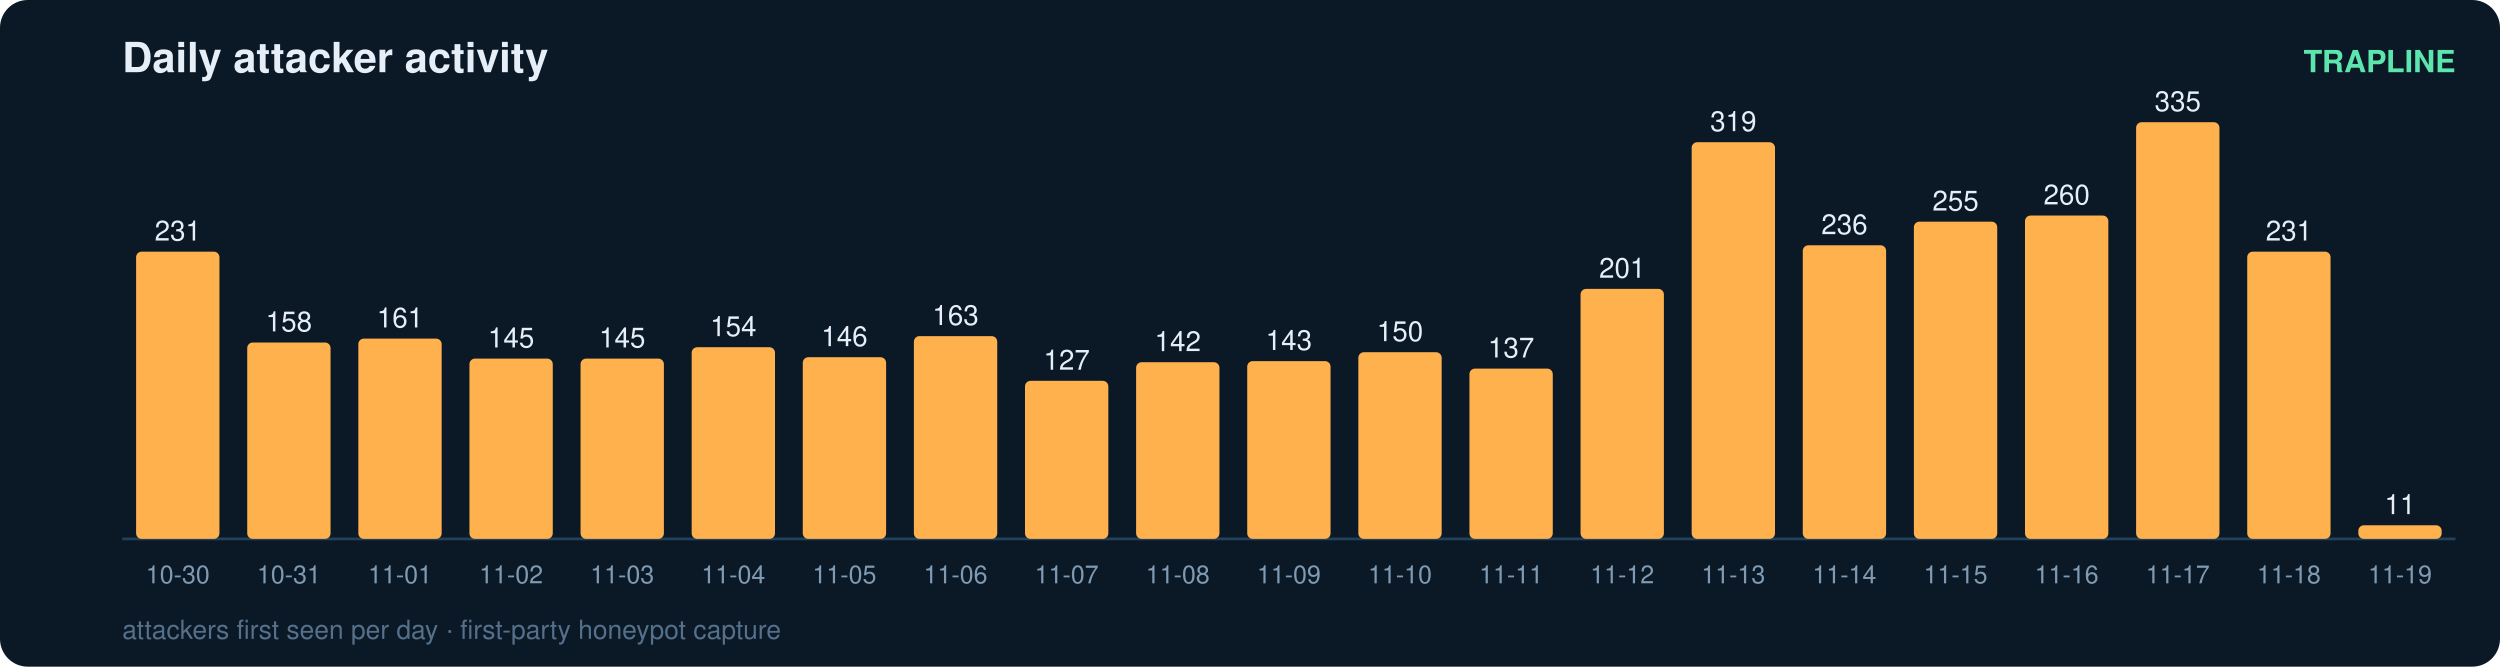
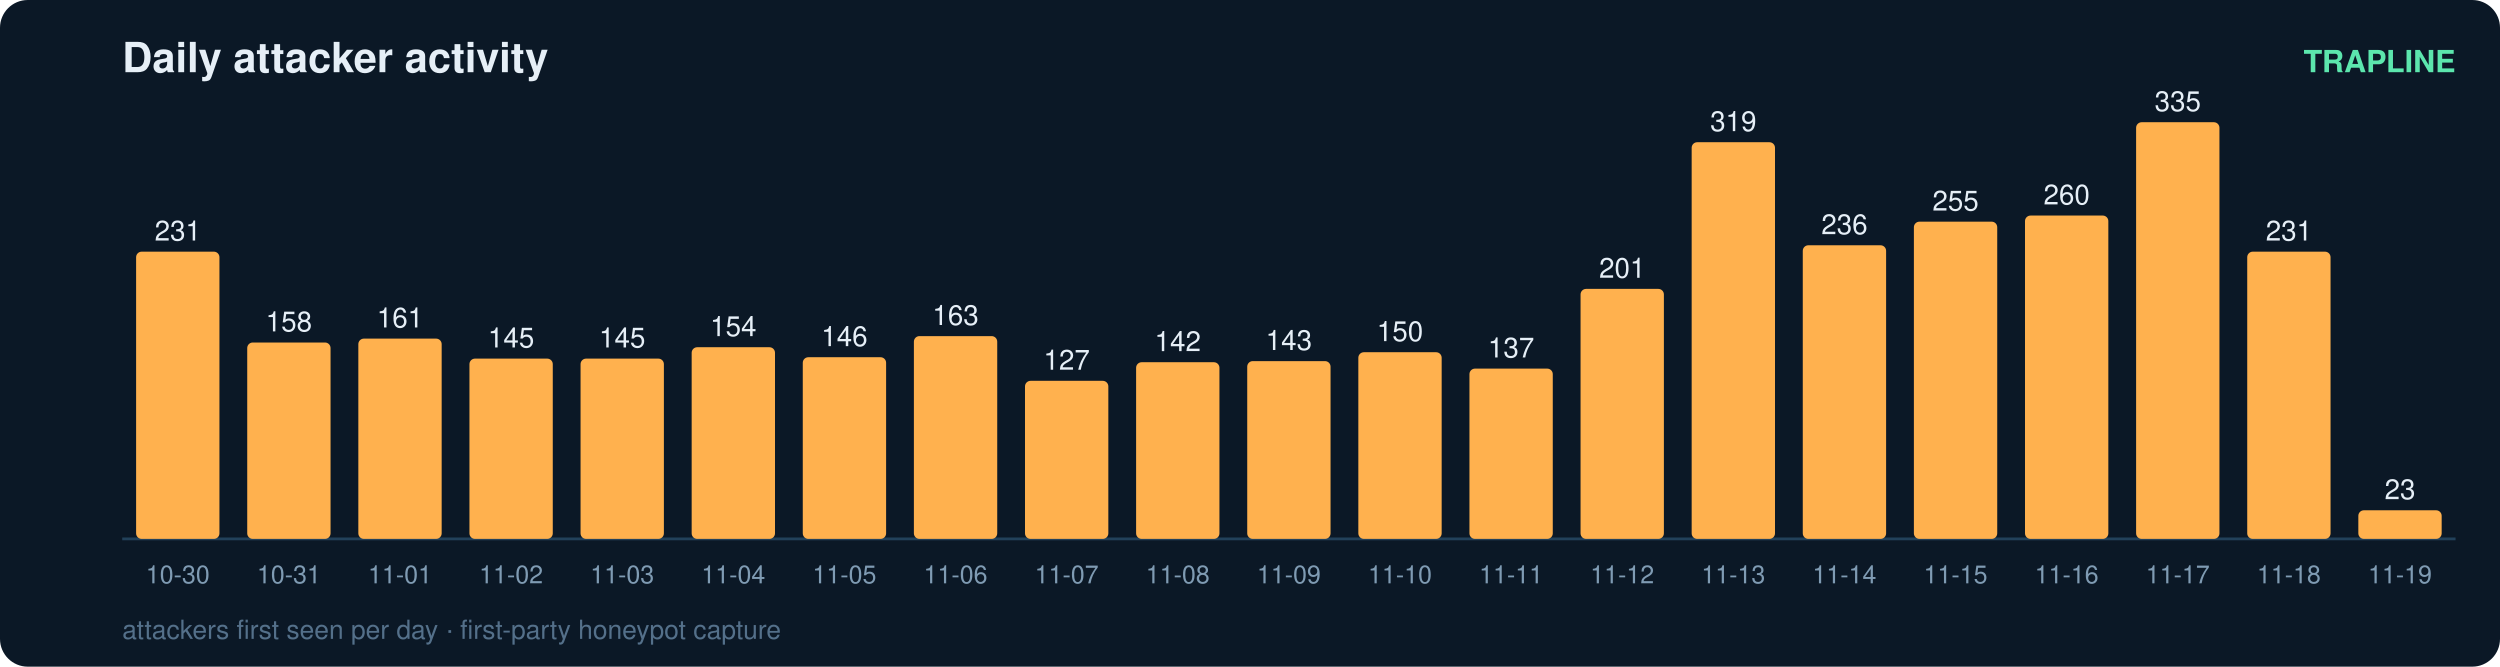
<svg xmlns="http://www.w3.org/2000/svg" width="900" height="240" viewBox="0 0 900 240" font-family="ui-sans-serif,Segoe UI,Helvetica,Arial">
  <rect width="900" height="240" rx="10" fill="#0b1826" />
  <text x="44" y="26" fill="#e6eff7" font-size="15" font-weight="700">Daily attacker activity</text>
  <text x="884" y="26" fill="#5ce6ad" font-size="11" text-anchor="end" font-weight="600">TRAPLINE</text>
  <line x1="44" y1="194" x2="884" y2="194" stroke="#22415a" stroke-width="1" />
  <rect x="49" y="90.6" width="30" height="103.4" rx="2" fill="#ffb14e" />
  <text x="64.0" y="86.6" fill="#e6eff7" font-size="10" text-anchor="middle" font-variant-numeric="tabular-nums">231</text>
  <text x="64.0" y="210.0" fill="#7f9bb3" font-size="9" text-anchor="middle">10-30</text>
  <rect x="89" y="123.3" width="30" height="70.7" rx="2" fill="#ffb14e" />
  <text x="104.0" y="119.3" fill="#e6eff7" font-size="10" text-anchor="middle" font-variant-numeric="tabular-nums">158</text>
  <text x="104.0" y="210.0" fill="#7f9bb3" font-size="9" text-anchor="middle">10-31</text>
  <rect x="129" y="121.9" width="30" height="72.1" rx="2" fill="#ffb14e" />
  <text x="144.0" y="117.9" fill="#e6eff7" font-size="10" text-anchor="middle" font-variant-numeric="tabular-nums">161</text>
  <text x="144.0" y="210.0" fill="#7f9bb3" font-size="9" text-anchor="middle">11-01</text>
  <rect x="169" y="129.1" width="30" height="64.9" rx="2" fill="#ffb14e" />
  <text x="184.0" y="125.1" fill="#e6eff7" font-size="10" text-anchor="middle" font-variant-numeric="tabular-nums">145</text>
  <text x="184.0" y="210.0" fill="#7f9bb3" font-size="9" text-anchor="middle">11-02</text>
  <rect x="209" y="129.1" width="30" height="64.9" rx="2" fill="#ffb14e" />
  <text x="224.0" y="125.1" fill="#e6eff7" font-size="10" text-anchor="middle" font-variant-numeric="tabular-nums">145</text>
  <text x="224.0" y="210.0" fill="#7f9bb3" font-size="9" text-anchor="middle">11-03</text>
  <rect x="249" y="125.0" width="30" height="69.0" rx="2" fill="#ffb14e" />
  <text x="264.0" y="121.0" fill="#e6eff7" font-size="10" text-anchor="middle" font-variant-numeric="tabular-nums">154</text>
  <text x="264.0" y="210.0" fill="#7f9bb3" font-size="9" text-anchor="middle">11-04</text>
  <rect x="289" y="128.6" width="30" height="65.4" rx="2" fill="#ffb14e" />
  <text x="304.0" y="124.6" fill="#e6eff7" font-size="10" text-anchor="middle" font-variant-numeric="tabular-nums">146</text>
  <text x="304.0" y="210.0" fill="#7f9bb3" font-size="9" text-anchor="middle">11-05</text>
  <rect x="329" y="121.0" width="30" height="73.0" rx="2" fill="#ffb14e" />
  <text x="344.0" y="117.0" fill="#e6eff7" font-size="10" text-anchor="middle" font-variant-numeric="tabular-nums">163</text>
  <text x="344.0" y="210.0" fill="#7f9bb3" font-size="9" text-anchor="middle">11-06</text>
  <rect x="369" y="137.1" width="30" height="56.9" rx="2" fill="#ffb14e" />
  <text x="384.0" y="133.1" fill="#e6eff7" font-size="10" text-anchor="middle" font-variant-numeric="tabular-nums">127</text>
  <text x="384.0" y="210.0" fill="#7f9bb3" font-size="9" text-anchor="middle">11-07</text>
  <rect x="409" y="130.4" width="30" height="63.6" rx="2" fill="#ffb14e" />
  <text x="424.0" y="126.4" fill="#e6eff7" font-size="10" text-anchor="middle" font-variant-numeric="tabular-nums">142</text>
  <text x="424.0" y="210.0" fill="#7f9bb3" font-size="9" text-anchor="middle">11-08</text>
  <rect x="449" y="130.0" width="30" height="64.0" rx="2" fill="#ffb14e" />
  <text x="464.0" y="126.0" fill="#e6eff7" font-size="10" text-anchor="middle" font-variant-numeric="tabular-nums">143</text>
  <text x="464.0" y="210.0" fill="#7f9bb3" font-size="9" text-anchor="middle">11-09</text>
  <rect x="489" y="126.8" width="30" height="67.2" rx="2" fill="#ffb14e" />
  <text x="504.0" y="122.8" fill="#e6eff7" font-size="10" text-anchor="middle" font-variant-numeric="tabular-nums">150</text>
  <text x="504.0" y="210.0" fill="#7f9bb3" font-size="9" text-anchor="middle">11-10</text>
  <rect x="529" y="132.7" width="30" height="61.3" rx="2" fill="#ffb14e" />
  <text x="544.0" y="128.7" fill="#e6eff7" font-size="10" text-anchor="middle" font-variant-numeric="tabular-nums">137</text>
  <text x="544.0" y="210.0" fill="#7f9bb3" font-size="9" text-anchor="middle">11-11</text>
  <rect x="569" y="104.0" width="30" height="90.0" rx="2" fill="#ffb14e" />
  <text x="584.0" y="100.0" fill="#e6eff7" font-size="10" text-anchor="middle" font-variant-numeric="tabular-nums">201</text>
  <text x="584.0" y="210.0" fill="#7f9bb3" font-size="9" text-anchor="middle">11-12</text>
  <rect x="609" y="51.2" width="30" height="142.8" rx="2" fill="#ffb14e" />
  <text x="624.0" y="47.2" fill="#e6eff7" font-size="10" text-anchor="middle" font-variant-numeric="tabular-nums">319</text>
  <text x="624.0" y="210.0" fill="#7f9bb3" font-size="9" text-anchor="middle">11-13</text>
  <rect x="649" y="88.3" width="30" height="105.7" rx="2" fill="#ffb14e" />
  <text x="664.0" y="84.3" fill="#e6eff7" font-size="10" text-anchor="middle" font-variant-numeric="tabular-nums">236</text>
  <text x="664.0" y="210.0" fill="#7f9bb3" font-size="9" text-anchor="middle">11-14</text>
  <rect x="689" y="79.8" width="30" height="114.2" rx="2" fill="#ffb14e" />
  <text x="704.0" y="75.8" fill="#e6eff7" font-size="10" text-anchor="middle" font-variant-numeric="tabular-nums">255</text>
  <text x="704.0" y="210.0" fill="#7f9bb3" font-size="9" text-anchor="middle">11-15</text>
  <rect x="729" y="77.6" width="30" height="116.4" rx="2" fill="#ffb14e" />
  <text x="744.0" y="73.6" fill="#e6eff7" font-size="10" text-anchor="middle" font-variant-numeric="tabular-nums">260</text>
  <text x="744.0" y="210.0" fill="#7f9bb3" font-size="9" text-anchor="middle">11-16</text>
  <rect x="769" y="44.0" width="30" height="150.0" rx="2" fill="#ffb14e" />
  <text x="784.0" y="40.0" fill="#e6eff7" font-size="10" text-anchor="middle" font-variant-numeric="tabular-nums">335</text>
  <text x="784.0" y="210.0" fill="#7f9bb3" font-size="9" text-anchor="middle">11-17</text>
  <rect x="809" y="90.6" width="30" height="103.4" rx="2" fill="#ffb14e" />
  <text x="824.0" y="86.6" fill="#e6eff7" font-size="10" text-anchor="middle" font-variant-numeric="tabular-nums">231</text>
  <text x="824.0" y="210.0" fill="#7f9bb3" font-size="9" text-anchor="middle">11-18</text>
-   <rect x="849" y="189.1" width="30" height="4.9" rx="2" fill="#ffb14e" />
-   <text x="864.0" y="185.1" fill="#e6eff7" font-size="10" text-anchor="middle" font-variant-numeric="tabular-nums">11</text>
+   <rect x="849" y="183.7" width="30" height="10.3" rx="2" fill="#ffb14e" />
+   <text x="864.0" y="179.7" fill="#e6eff7" font-size="10" text-anchor="middle" font-variant-numeric="tabular-nums">23</text>
  <text x="864.0" y="210.0" fill="#7f9bb3" font-size="9" text-anchor="middle">11-19</text>
  <text x="44" y="230" fill="#54708a" font-size="9.5">attackers first seen per day · first-party honeypot capture</text>
</svg>
